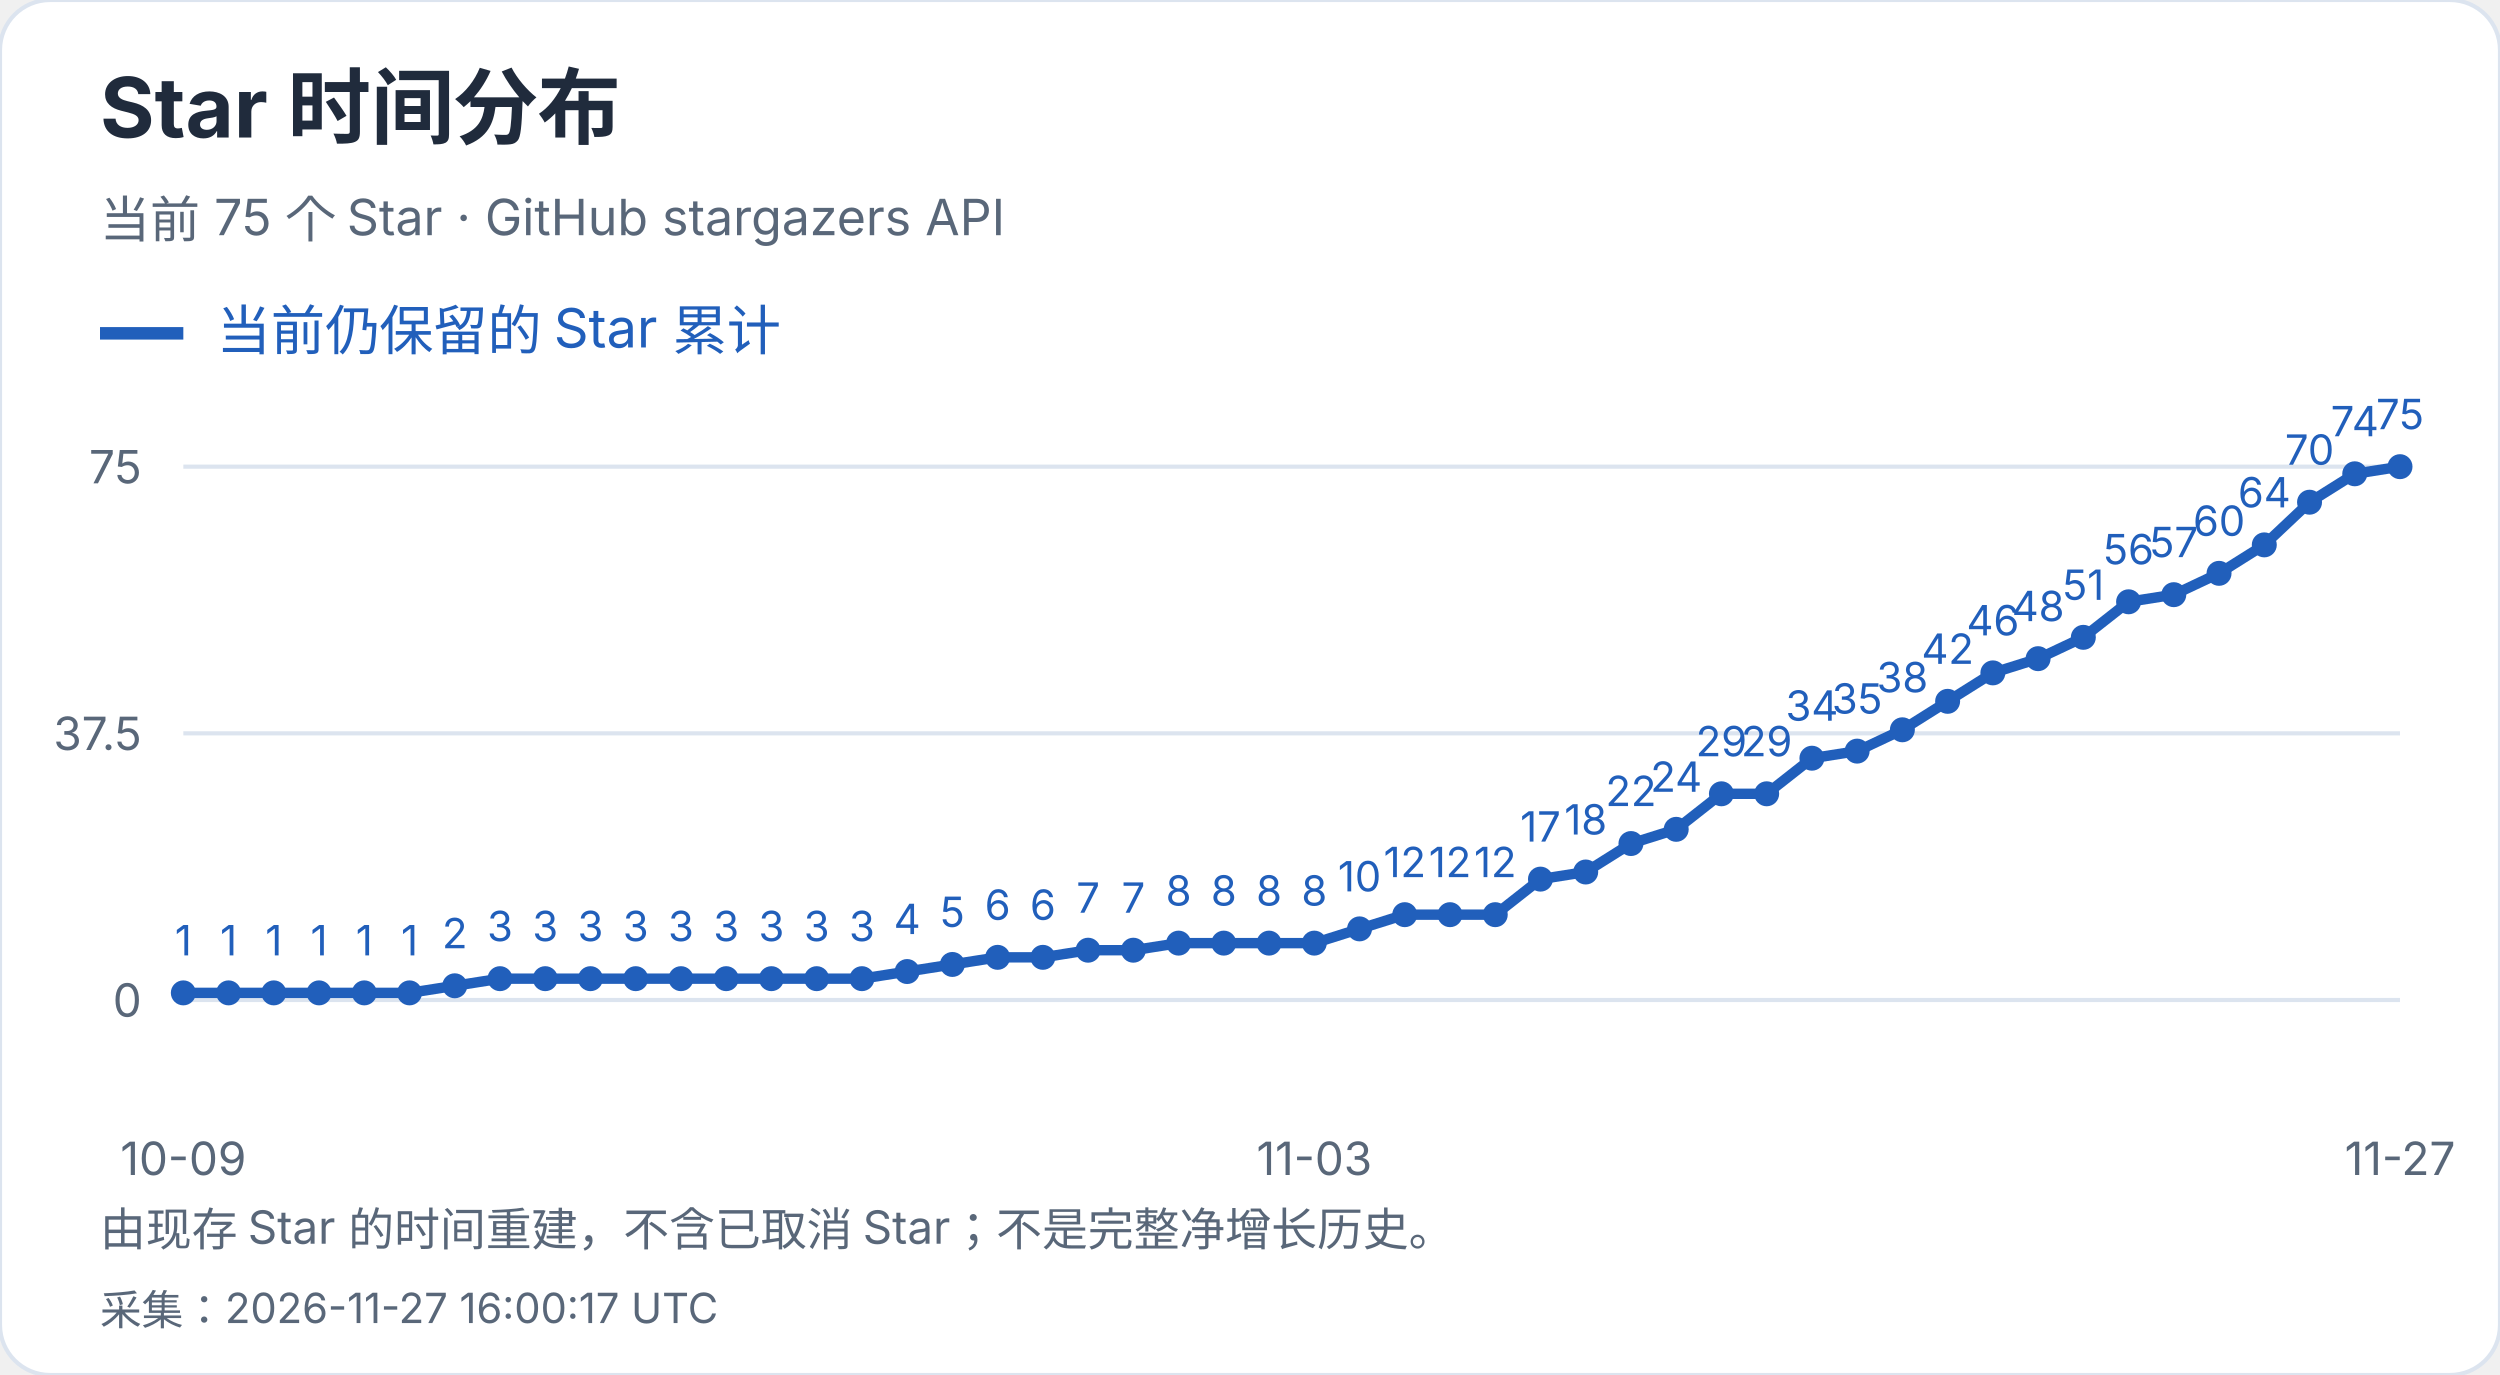
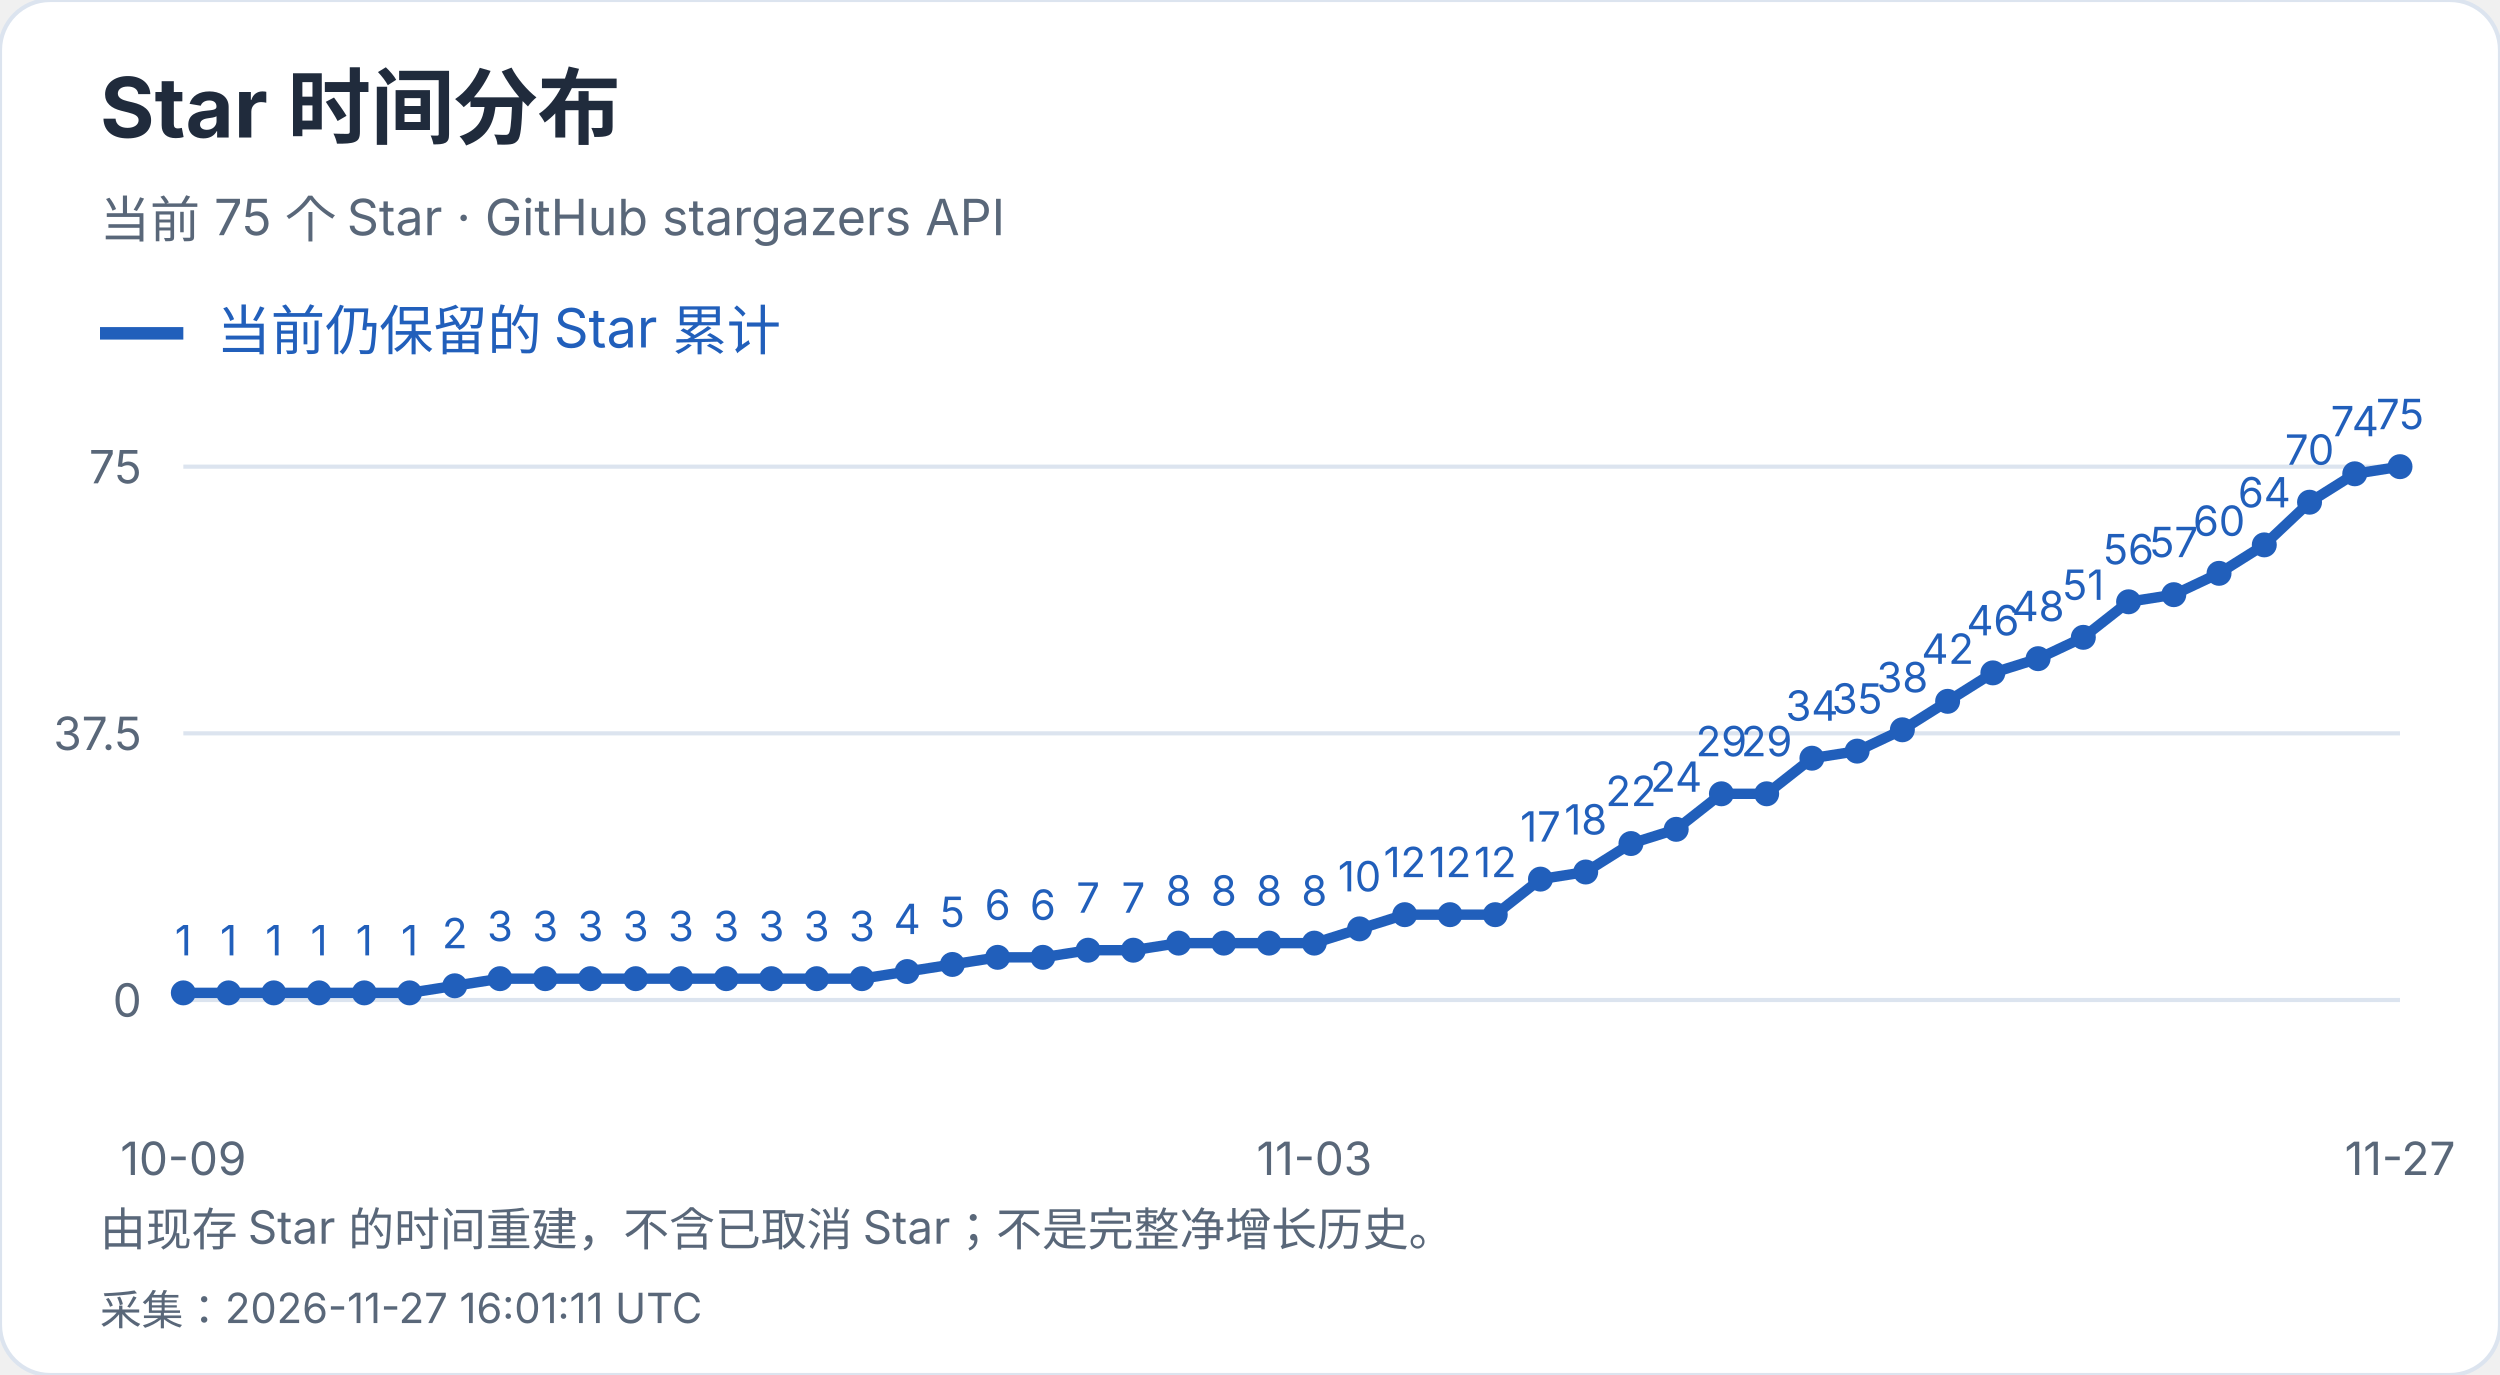
<svg xmlns="http://www.w3.org/2000/svg" width="600" height="330" viewBox="0 0 600 330" role="img" aria-label="Star 时间分布">
  <style>text{font-family:-apple-system,BlinkMacSystemFont,"Segoe UI","PingFang SC","Microsoft YaHei",sans-serif;font-variant-numeric:tabular-nums}</style>
  <rect width="600" height="330" rx="12" fill="white" stroke="#dce4ef" />
  <text x="24" y="33" font-size="20" fill="#202b3c" font-weight="650" text-anchor="start">Star 时间分布</text>
  <text x="24" y="57" font-size="12" fill="#596779" font-weight="400" text-anchor="start">当前 75 个 Star · GitHub stargazers API</text>
  <path d="M24 80h20" stroke="#215fbb" stroke-width="3" />
  <text x="52" y="84" font-size="13" fill="#215fbb" font-weight="400" text-anchor="start">当前仍保留的 Star 累计</text>
  <path d="M44 240.0H576" stroke="#dce4ef" />
  <text x="34" y="244.0" font-size="11" fill="#596779" font-weight="400" text-anchor="end">0</text>
  <path d="M44 176.0H576" stroke="#dce4ef" />
  <text x="34" y="180.0" font-size="11" fill="#596779" font-weight="400" text-anchor="end">37.5</text>
  <path d="M44 112.0H576" stroke="#dce4ef" />
  <text x="34" y="116.0" font-size="11" fill="#596779" font-weight="400" text-anchor="end">75</text>
  <circle cx="44.00" cy="238.29" r="3" fill="#215fbb" />
  <text x="44.0" y="229.29" font-size="10" fill="#215fbb" font-weight="400" text-anchor="middle">1</text>
  <circle cx="54.86" cy="238.29" r="3" fill="#215fbb" />
  <text x="54.86" y="229.29" font-size="10" fill="#215fbb" font-weight="400" text-anchor="middle">1</text>
  <circle cx="65.71" cy="238.29" r="3" fill="#215fbb" />
  <text x="65.71" y="229.29" font-size="10" fill="#215fbb" font-weight="400" text-anchor="middle">1</text>
  <circle cx="76.57" cy="238.29" r="3" fill="#215fbb" />
  <text x="76.57" y="229.29" font-size="10" fill="#215fbb" font-weight="400" text-anchor="middle">1</text>
  <circle cx="87.43" cy="238.29" r="3" fill="#215fbb" />
  <text x="87.43" y="229.29" font-size="10" fill="#215fbb" font-weight="400" text-anchor="middle">1</text>
  <circle cx="98.29" cy="238.29" r="3" fill="#215fbb" />
  <text x="98.29" y="229.29" font-size="10" fill="#215fbb" font-weight="400" text-anchor="middle">1</text>
  <circle cx="109.14" cy="236.59" r="3" fill="#215fbb" />
  <text x="109.14" y="227.59" font-size="10" fill="#215fbb" font-weight="400" text-anchor="middle">2</text>
  <circle cx="120.00" cy="234.88" r="3" fill="#215fbb" />
  <text x="120.0" y="225.88" font-size="10" fill="#215fbb" font-weight="400" text-anchor="middle">3</text>
  <circle cx="130.86" cy="234.88" r="3" fill="#215fbb" />
  <text x="130.86" y="225.88" font-size="10" fill="#215fbb" font-weight="400" text-anchor="middle">3</text>
  <circle cx="141.71" cy="234.88" r="3" fill="#215fbb" />
  <text x="141.71" y="225.88" font-size="10" fill="#215fbb" font-weight="400" text-anchor="middle">3</text>
  <circle cx="152.57" cy="234.88" r="3" fill="#215fbb" />
  <text x="152.57" y="225.88" font-size="10" fill="#215fbb" font-weight="400" text-anchor="middle">3</text>
  <circle cx="163.43" cy="234.88" r="3" fill="#215fbb" />
  <text x="163.43" y="225.88" font-size="10" fill="#215fbb" font-weight="400" text-anchor="middle">3</text>
  <circle cx="174.29" cy="234.88" r="3" fill="#215fbb" />
  <text x="174.29" y="225.88" font-size="10" fill="#215fbb" font-weight="400" text-anchor="middle">3</text>
  <circle cx="185.14" cy="234.88" r="3" fill="#215fbb" />
  <text x="185.14" y="225.88" font-size="10" fill="#215fbb" font-weight="400" text-anchor="middle">3</text>
  <circle cx="196.00" cy="234.88" r="3" fill="#215fbb" />
  <text x="196.0" y="225.88" font-size="10" fill="#215fbb" font-weight="400" text-anchor="middle">3</text>
  <circle cx="206.86" cy="234.88" r="3" fill="#215fbb" />
  <text x="206.86" y="225.88" font-size="10" fill="#215fbb" font-weight="400" text-anchor="middle">3</text>
  <circle cx="217.71" cy="233.17" r="3" fill="#215fbb" />
  <text x="217.71" y="224.17" font-size="10" fill="#215fbb" font-weight="400" text-anchor="middle">4</text>
  <circle cx="228.57" cy="231.47" r="3" fill="#215fbb" />
  <text x="228.57" y="222.47" font-size="10" fill="#215fbb" font-weight="400" text-anchor="middle">5</text>
  <circle cx="239.43" cy="229.76" r="3" fill="#215fbb" />
  <text x="239.43" y="220.76" font-size="10" fill="#215fbb" font-weight="400" text-anchor="middle">6</text>
  <circle cx="250.29" cy="229.76" r="3" fill="#215fbb" />
  <text x="250.29" y="220.76" font-size="10" fill="#215fbb" font-weight="400" text-anchor="middle">6</text>
  <circle cx="261.14" cy="228.05" r="3" fill="#215fbb" />
  <text x="261.14" y="219.05" font-size="10" fill="#215fbb" font-weight="400" text-anchor="middle">7</text>
  <circle cx="272.00" cy="228.05" r="3" fill="#215fbb" />
  <text x="272.0" y="219.05" font-size="10" fill="#215fbb" font-weight="400" text-anchor="middle">7</text>
  <circle cx="282.86" cy="226.35" r="3" fill="#215fbb" />
  <text x="282.86" y="217.35" font-size="10" fill="#215fbb" font-weight="400" text-anchor="middle">8</text>
  <circle cx="293.71" cy="226.35" r="3" fill="#215fbb" />
  <text x="293.71" y="217.35" font-size="10" fill="#215fbb" font-weight="400" text-anchor="middle">8</text>
  <circle cx="304.57" cy="226.35" r="3" fill="#215fbb" />
  <text x="304.57" y="217.35" font-size="10" fill="#215fbb" font-weight="400" text-anchor="middle">8</text>
  <circle cx="315.43" cy="226.35" r="3" fill="#215fbb" />
  <text x="315.43" y="217.35" font-size="10" fill="#215fbb" font-weight="400" text-anchor="middle">8</text>
  <circle cx="326.29" cy="222.93" r="3" fill="#215fbb" />
  <text x="326.29" y="213.93" font-size="10" fill="#215fbb" font-weight="400" text-anchor="middle">10</text>
  <circle cx="337.14" cy="219.52" r="3" fill="#215fbb" />
  <text x="337.14" y="210.52" font-size="10" fill="#215fbb" font-weight="400" text-anchor="middle">12</text>
  <circle cx="348.00" cy="219.52" r="3" fill="#215fbb" />
  <text x="348.0" y="210.52" font-size="10" fill="#215fbb" font-weight="400" text-anchor="middle">12</text>
  <circle cx="358.86" cy="219.52" r="3" fill="#215fbb" />
  <text x="358.86" y="210.52" font-size="10" fill="#215fbb" font-weight="400" text-anchor="middle">12</text>
  <circle cx="369.71" cy="210.99" r="3" fill="#215fbb" />
  <text x="369.71" y="201.99" font-size="10" fill="#215fbb" font-weight="400" text-anchor="middle">17</text>
  <circle cx="380.57" cy="209.28" r="3" fill="#215fbb" />
  <text x="380.57" y="200.28" font-size="10" fill="#215fbb" font-weight="400" text-anchor="middle">18</text>
  <circle cx="391.43" cy="202.45" r="3" fill="#215fbb" />
  <text x="391.43" y="193.45" font-size="10" fill="#215fbb" font-weight="400" text-anchor="middle">22</text>
  <circle cx="402.29" cy="199.04" r="3" fill="#215fbb" />
  <text x="402.29" y="190.04" font-size="10" fill="#215fbb" font-weight="400" text-anchor="middle">24</text>
  <circle cx="413.14" cy="190.51" r="3" fill="#215fbb" />
  <text x="413.14" y="181.51" font-size="10" fill="#215fbb" font-weight="400" text-anchor="middle">29</text>
  <circle cx="424.00" cy="190.51" r="3" fill="#215fbb" />
  <text x="424.0" y="181.51" font-size="10" fill="#215fbb" font-weight="400" text-anchor="middle">29</text>
  <circle cx="434.86" cy="181.97" r="3" fill="#215fbb" />
  <text x="434.86" y="172.97" font-size="10" fill="#215fbb" font-weight="400" text-anchor="middle">34</text>
  <circle cx="445.71" cy="180.27" r="3" fill="#215fbb" />
  <text x="445.71" y="171.27" font-size="10" fill="#215fbb" font-weight="400" text-anchor="middle">35</text>
  <circle cx="456.57" cy="175.15" r="3" fill="#215fbb" />
  <text x="456.57" y="166.15" font-size="10" fill="#215fbb" font-weight="400" text-anchor="middle">38</text>
  <circle cx="467.43" cy="168.32" r="3" fill="#215fbb" />
  <text x="467.43" y="159.32" font-size="10" fill="#215fbb" font-weight="400" text-anchor="middle">42</text>
  <circle cx="478.29" cy="161.49" r="3" fill="#215fbb" />
  <text x="478.29" y="152.49" font-size="10" fill="#215fbb" font-weight="400" text-anchor="middle">46</text>
  <circle cx="489.14" cy="158.08" r="3" fill="#215fbb" />
  <text x="489.14" y="149.08" font-size="10" fill="#215fbb" font-weight="400" text-anchor="middle">48</text>
  <circle cx="500.00" cy="152.96" r="3" fill="#215fbb" />
  <text x="500.0" y="143.96" font-size="10" fill="#215fbb" font-weight="400" text-anchor="middle">51</text>
  <circle cx="510.86" cy="144.43" r="3" fill="#215fbb" />
  <text x="510.86" y="135.43" font-size="10" fill="#215fbb" font-weight="400" text-anchor="middle">56</text>
  <circle cx="521.71" cy="142.72" r="3" fill="#215fbb" />
  <text x="521.71" y="133.72" font-size="10" fill="#215fbb" font-weight="400" text-anchor="middle">57</text>
  <circle cx="532.57" cy="137.60" r="3" fill="#215fbb" />
  <text x="532.57" y="128.6" font-size="10" fill="#215fbb" font-weight="400" text-anchor="middle">60</text>
  <circle cx="543.43" cy="130.77" r="3" fill="#215fbb" />
  <text x="543.43" y="121.77" font-size="10" fill="#215fbb" font-weight="400" text-anchor="middle">64</text>
  <circle cx="554.29" cy="120.53" r="3" fill="#215fbb" />
  <text x="554.29" y="111.53" font-size="10" fill="#215fbb" font-weight="400" text-anchor="middle">70</text>
  <circle cx="565.14" cy="113.71" r="3" fill="#215fbb" />
  <text x="565.14" y="104.71" font-size="10" fill="#215fbb" font-weight="400" text-anchor="middle">74</text>
  <circle cx="576.00" cy="112.00" r="3" fill="#215fbb" />
  <text x="576.0" y="103.0" font-size="10" fill="#215fbb" font-weight="400" text-anchor="middle">75</text>
  <polyline points="44.00,238.29 54.86,238.29 65.71,238.29 76.57,238.29 87.43,238.29 98.29,238.29 109.14,236.59 120.00,234.88 130.86,234.88 141.71,234.88 152.57,234.88 163.43,234.88 174.29,234.88 185.14,234.88 196.00,234.88 206.86,234.88 217.71,233.17 228.57,231.47 239.43,229.76 250.29,229.76 261.14,228.05 272.00,228.05 282.86,226.35 293.71,226.35 304.57,226.35 315.43,226.35 326.29,222.93 337.14,219.52 348.00,219.52 358.86,219.52 369.71,210.99 380.57,209.28 391.43,202.45 402.29,199.04 413.14,190.51 424.00,190.51 434.86,181.97 445.71,180.27 456.57,175.15 467.43,168.32 478.29,161.49 489.14,158.08 500.00,152.96 510.86,144.43 521.71,142.72 532.57,137.60 543.43,130.77 554.29,120.53 565.14,113.71 576.00,112.00" fill="none" stroke="#215fbb" stroke-width="2.5" />
  <text x="44.0" y="282" font-size="11" fill="#596779" font-weight="400" text-anchor="middle">10-09</text>
  <text x="315.429" y="282" font-size="11" fill="#596779" font-weight="400" text-anchor="middle">11-03</text>
  <text x="576.0" y="282" font-size="11" fill="#596779" font-weight="400" text-anchor="middle">11-27</text>
  <text x="24" y="299" font-size="11" fill="#596779" font-weight="400" text-anchor="start">由现存 Star 的时间重建，不含已取消 Star；不是完整净增长历史。</text>
-   <text x="24" y="318" font-size="10" fill="#596779" font-weight="400" text-anchor="start">采集：2026-11-27 16:00:17 UTC</text>
+   <text x="24" y="318" font-size="10" fill="#596779" font-weight="400" text-anchor="start">采集：2026-11-27 16:01:11 UTC</text>
</svg>
